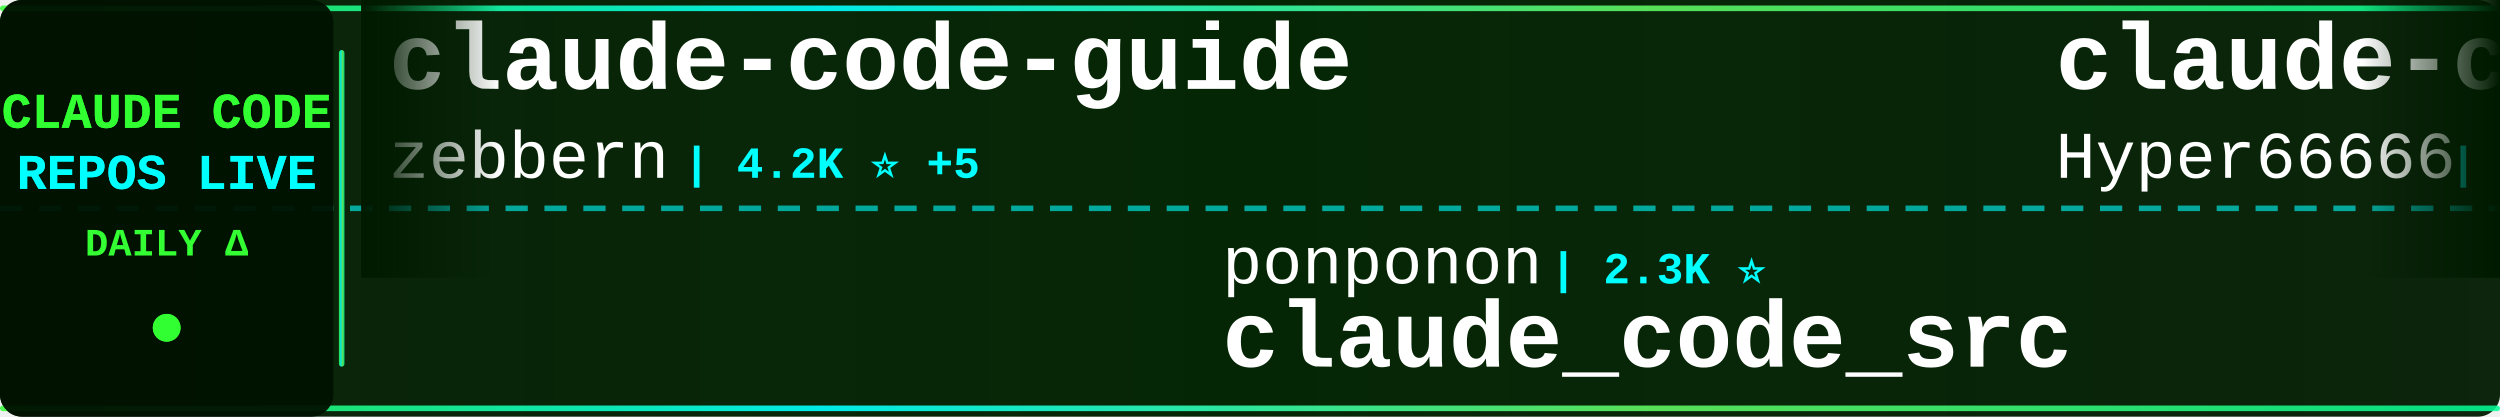
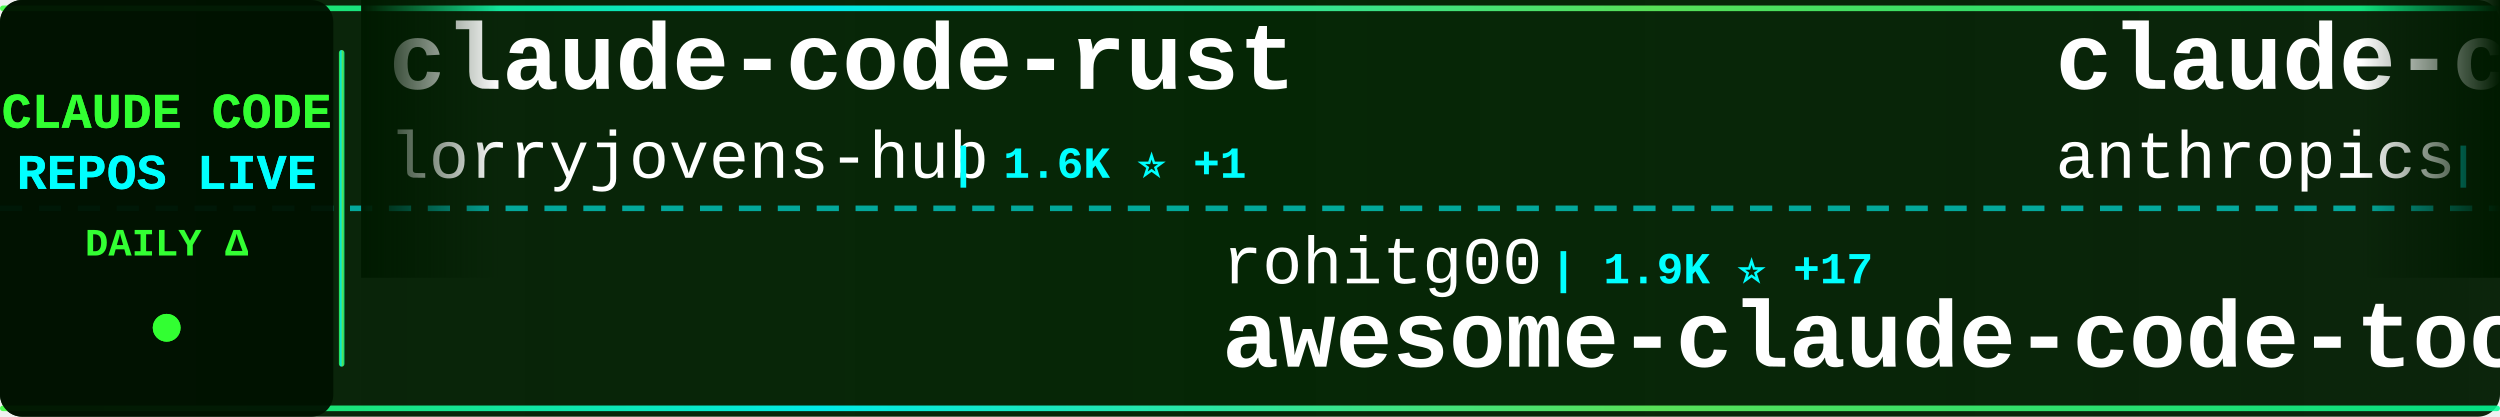
<svg xmlns="http://www.w3.org/2000/svg" width="900" height="150">
  <defs>
    <linearGradient id="tickerBg" x1="0%" y1="0%" x2="100%" y2="0%">
      <stop offset="0%" style="stop-color:#001a00;stop-opacity:0.95" />
      <stop offset="50%" style="stop-color:#002200;stop-opacity:0.98" />
      <stop offset="100%" style="stop-color:#001a00;stop-opacity:0.95" />
    </linearGradient>
    <linearGradient id="borderGrad" x1="0%" y1="0%" x2="100%" y2="0%">
      <stop offset="0%" style="stop-color:#33ff33;stop-opacity:0.85">
        <animate attributeName="stop-opacity" values="0.85;1;0.85" dur="2s" repeatCount="indefinite" />
      </stop>
      <stop offset="33%" style="stop-color:#00ffff;stop-opacity:0.9">
        <animate attributeName="stop-opacity" values="0.9;1;0.9" dur="2.2s" repeatCount="indefinite" />
      </stop>
      <stop offset="66%" style="stop-color:#66ff66;stop-opacity:0.85">
        <animate attributeName="stop-opacity" values="0.85;1;0.85" dur="1.8s" repeatCount="indefinite" />
      </stop>
      <stop offset="100%" style="stop-color:#00ff99;stop-opacity:0.85">
        <animate attributeName="stop-opacity" values="0.85;1;0.85" dur="2s" repeatCount="indefinite" />
      </stop>
    </linearGradient>
    <filter id="textGlow">
      <feGaussianBlur stdDeviation="0.1" result="coloredBlur" />
      <feMerge>
        <feMergeNode in="coloredBlur" />
        <feMergeNode in="SourceGraphic" />
      </feMerge>
    </filter>
    <filter id="metricGlow">
      <feGaussianBlur stdDeviation="0.2" result="coloredBlur" />
      <feMerge>
        <feMergeNode in="coloredBlur" />
        <feMergeNode in="SourceGraphic" />
      </feMerge>
    </filter>
    <linearGradient id="leftFade" x1="0%" y1="0%" x2="100%" y2="0%">
      <stop offset="0%" style="stop-color:#001a00;stop-opacity:1" />
      <stop offset="100%" style="stop-color:#001a00;stop-opacity:0" />
    </linearGradient>
    <linearGradient id="rightFade" x1="0%" y1="0%" x2="100%" y2="0%">
      <stop offset="0%" style="stop-color:#001a00;stop-opacity:0" />
      <stop offset="100%" style="stop-color:#001a00;stop-opacity:1" />
    </linearGradient>
  </defs>
  <rect width="900" height="150" fill="url(#tickerBg)" rx="8" />
  <rect x="0" y="2" width="900" height="2" fill="url(#borderGrad)" rx="1" />
  <rect x="0" y="146" width="900" height="2" fill="url(#borderGrad)" rx="1" />
  <line x1="0" y1="75" x2="900" y2="75" stroke="#00ffff" stroke-width="2" stroke-dasharray="8 6" opacity="0.6" />
  <rect x="0" y="0" width="120" height="150" fill="#001100" opacity="0.95" rx="8" />
  <text x="60" y="46" font-family="'Courier New', monospace" font-size="18" font-weight="bold" fill="#33ff33" text-anchor="middle" filter="url(#textGlow)">
    CLAUDE CODE
  </text>
  <text x="60" y="68" font-family="'Courier New', monospace" font-size="18" font-weight="bold" fill="#00ffff" text-anchor="middle" filter="url(#textGlow)">
    REPOS LIVE
  </text>
  <text x="60" y="92" font-family="'Courier New', monospace" font-size="14" font-weight="bold" fill="#33ff33" text-anchor="middle">
    DAILY Δ
  </text>
  <circle cx="60" cy="118" r="5" fill="#33ff33" filter="url(#metricGlow)">
    <animate attributeName="r" values="4;6;4" dur="1.5s" repeatCount="indefinite" />
    <animate attributeName="opacity" values="0.6;1;0.6" dur="1.5s" repeatCount="indefinite" />
  </circle>
  <rect x="122" y="18" width="2" height="114" fill="url(#borderGrad)" rx="1" />
  <clipPath id="tickerClip">
    <rect x="130" y="0" width="770" height="150" />
  </clipPath>
  <g clip-path="url(#tickerClip)">
    <g id="tickerItems">
      <animateTransform attributeName="transform" attributeType="XML" type="translate" from="0 0" to="-3000 0" dur="54s" repeatCount="indefinite" />
      <g transform="translate(0, 0)">
-         <text x="140" y="32" font-family="'Courier New', monospace" font-size="34" font-weight="bold" fill="#ffffff">claude-code-guide</text>
-         <text x="140" y="64" font-family="'Courier New', monospace" font-size="24" font-weight="normal" fill="#ffffff" opacity="1.0">zebbern</text>
-         <text x="246" y="64" font-family="'Courier New', monospace" font-size="16" font-weight="bold" fill="#00ffff"> | 4.2K ⭐ +5</text>
+         <text x="140" y="32" font-family="'Courier New', monospace" font-size="34" font-weight="bold" fill="#ffffff">claude-code-rust</text>
+         <text x="140" y="64" font-family="'Courier New', monospace" font-size="24" font-weight="normal" fill="#ffffff" opacity="1.0">lorryjovens-hub</text>
+         <text x="342" y="64" font-family="'Courier New', monospace" font-size="16" font-weight="bold" fill="#00ffff"> | 1.6K ⭐ +1</text>
      </g>
      <g transform="translate(300, 0)">
-         <text x="140" y="102" font-family="'Courier New', monospace" font-size="24" font-weight="normal" fill="#ffffff" opacity="1.0">ponponon</text>
-         <text x="258" y="102" font-family="'Courier New', monospace" font-size="16" font-weight="bold" fill="#00ffff"> | 2.3K ⭐</text>
-         <text x="140" y="132" font-family="'Courier New', monospace" font-size="34" font-weight="bold" fill="#ffffff">claude_code_src</text>
+         <text x="140" y="102" font-family="'Courier New', monospace" font-size="24" font-weight="normal" fill="#ffffff" opacity="1.0">rohitg00</text>
+         <text x="258" y="102" font-family="'Courier New', monospace" font-size="16" font-weight="bold" fill="#00ffff"> | 1.9K ⭐ +17</text>
+         <text x="140" y="132" font-family="'Courier New', monospace" font-size="34" font-weight="bold" fill="#ffffff">awesome-claude-code-tool...</text>
      </g>
      <g transform="translate(600, 0)">
-         <text x="140" y="32" font-family="'Courier New', monospace" font-size="34" font-weight="bold" fill="#ffffff">claude-code-sourcemap</text>
-         <text x="140" y="64" font-family="'Courier New', monospace" font-size="24" font-weight="normal" fill="#ffffff" opacity="1.0">Hyper66666</text>
-         <text x="282" y="64" font-family="'Courier New', monospace" font-size="16" font-weight="bold" fill="#00ffff"> | 215 ⭐</text>
+         <text x="140" y="32" font-family="'Courier New', monospace" font-size="34" font-weight="bold" fill="#ffffff">claude-code-base-action</text>
+         <text x="140" y="64" font-family="'Courier New', monospace" font-size="24" font-weight="normal" fill="#ffffff" opacity="1.0">anthropics</text>
+         <text x="282" y="64" font-family="'Courier New', monospace" font-size="16" font-weight="bold" fill="#00ffff"> | 853 ⭐ +2</text>
      </g>
      <g transform="translate(900, 0)">
        <text x="140" y="102" font-family="'Courier New', monospace" font-size="24" font-weight="normal" fill="#ffffff" opacity="1.0">SeemSeam</text>
-         <text x="258" y="102" font-family="'Courier New', monospace" font-size="16" font-weight="bold" fill="#00ffff"> | 2.8K ⭐ +16</text>
+         <text x="258" y="102" font-family="'Courier New', monospace" font-size="16" font-weight="bold" fill="#00ffff"> | 2.8K ⭐ +14</text>
        <text x="140" y="132" font-family="'Courier New', monospace" font-size="34" font-weight="bold" fill="#ffffff">claude_codex_bridge</text>
      </g>
      <g transform="translate(1200, 0)">
-         <text x="140" y="32" font-family="'Courier New', monospace" font-size="34" font-weight="bold" fill="#ffffff">claude-code-best-practic...</text>
-         <text x="140" y="64" font-family="'Courier New', monospace" font-size="24" font-weight="normal" fill="#ffffff" opacity="1.0">shanraisshan</text>
-         <text x="306" y="64" font-family="'Courier New', monospace" font-size="16" font-weight="bold" fill="#00ffff"> | 55.7K ⭐ +135</text>
+         <text x="140" y="32" font-family="'Courier New', monospace" font-size="34" font-weight="bold" fill="#ffffff">claude-code-proxy</text>
+         <text x="140" y="64" font-family="'Courier New', monospace" font-size="24" font-weight="normal" fill="#ffffff" opacity="1.0">1rgs</text>
+         <text x="210" y="64" font-family="'Courier New', monospace" font-size="16" font-weight="bold" fill="#00ffff"> | 3.6K ⭐</text>
      </g>
      <g transform="translate(1500, 0)">
-         <text x="140" y="102" font-family="'Courier New', monospace" font-size="24" font-weight="normal" fill="#ffffff" opacity="1.0">liuup</text>
-         <text x="222" y="102" font-family="'Courier New', monospace" font-size="16" font-weight="bold" fill="#00ffff"> | 2.9K ⭐ +18</text>
-         <text x="140" y="132" font-family="'Courier New', monospace" font-size="34" font-weight="bold" fill="#ffffff">claude-code-analysis</text>
+         <text x="140" y="102" font-family="'Courier New', monospace" font-size="24" font-weight="normal" fill="#ffffff" opacity="1.0">oboard</text>
+         <text x="234" y="102" font-family="'Courier New', monospace" font-size="16" font-weight="bold" fill="#00ffff"> | 3.2K ⭐ +6</text>
+         <text x="140" y="132" font-family="'Courier New', monospace" font-size="34" font-weight="bold" fill="#ffffff">claude-code-rev</text>
      </g>
      <g transform="translate(1800, 0)">
-         <text x="140" y="32" font-family="'Courier New', monospace" font-size="34" font-weight="bold" fill="#ffffff">claude-code-action</text>
-         <text x="140" y="64" font-family="'Courier New', monospace" font-size="24" font-weight="normal" fill="#ffffff" opacity="1.0">anthropics</text>
-         <text x="282" y="64" font-family="'Courier New', monospace" font-size="16" font-weight="bold" fill="#00ffff"> | 7.8K ⭐ +9</text>
+         <text x="140" y="32" font-family="'Courier New', monospace" font-size="34" font-weight="bold" fill="#ffffff">claude-code-system-promp...</text>
+         <text x="140" y="64" font-family="'Courier New', monospace" font-size="24" font-weight="normal" fill="#ffffff" opacity="1.0">Piebald-AI</text>
+         <text x="282" y="64" font-family="'Courier New', monospace" font-size="16" font-weight="bold" fill="#00ffff"> | 10.7K ⭐ +29</text>
      </g>
      <g transform="translate(2100, 0)">
-         <text x="140" y="102" font-family="'Courier New', monospace" font-size="24" font-weight="normal" fill="#ffffff" opacity="1.0">alirezarezvani</text>
-         <text x="330" y="102" font-family="'Courier New', monospace" font-size="16" font-weight="bold" fill="#00ffff"> | 16.7K ⭐ +96</text>
-         <text x="140" y="132" font-family="'Courier New', monospace" font-size="34" font-weight="bold" fill="#ffffff">claude-skills</text>
+         <text x="140" y="102" font-family="'Courier New', monospace" font-size="24" font-weight="normal" fill="#ffffff" opacity="1.0">huangjia2019</text>
+         <text x="306" y="102" font-family="'Courier New', monospace" font-size="16" font-weight="bold" fill="#00ffff"> | 745 ⭐ +3</text>
+         <text x="140" y="132" font-family="'Courier New', monospace" font-size="34" font-weight="bold" fill="#ffffff">claude-code-engineering</text>
      </g>
      <g transform="translate(2400, 0)">
-         <text x="140" y="32" font-family="'Courier New', monospace" font-size="34" font-weight="bold" fill="#ffffff">learn-claude-code</text>
-         <text x="140" y="64" font-family="'Courier New', monospace" font-size="24" font-weight="normal" fill="#ffffff" opacity="1.0">shareAI-lab</text>
-         <text x="294" y="64" font-family="'Courier New', monospace" font-size="16" font-weight="bold" fill="#00ffff"> | 63.8K ⭐ +162</text>
+         <text x="140" y="32" font-family="'Courier New', monospace" font-size="34" font-weight="bold" fill="#ffffff">claude-code-source</text>
+         <text x="140" y="64" font-family="'Courier New', monospace" font-size="24" font-weight="normal" fill="#ffffff" opacity="1.0">AprilNEA</text>
+         <text x="258" y="64" font-family="'Courier New', monospace" font-size="16" font-weight="bold" fill="#00ffff"> | 384 ⭐</text>
      </g>
      <g transform="translate(2700, 0)">
-         <text x="140" y="102" font-family="'Courier New', monospace" font-size="24" font-weight="normal" fill="#ffffff" opacity="1.0">musistudio</text>
-         <text x="282" y="102" font-family="'Courier New', monospace" font-size="16" font-weight="bold" fill="#00ffff"> | 34.6K ⭐ +37</text>
-         <text x="140" y="132" font-family="'Courier New', monospace" font-size="34" font-weight="bold" fill="#ffffff">claude-code-router</text>
+         <text x="140" y="102" font-family="'Courier New', monospace" font-size="24" font-weight="normal" fill="#ffffff" opacity="1.0">Yuyz0112</text>
+         <text x="258" y="102" font-family="'Courier New', monospace" font-size="16" font-weight="bold" fill="#00ffff"> | 2.4K ⭐</text>
+         <text x="140" y="132" font-family="'Courier New', monospace" font-size="34" font-weight="bold" fill="#ffffff">claude-code-reverse</text>
      </g>
      <g transform="translate(3000, 0)">
-         <text x="140" y="32" font-family="'Courier New', monospace" font-size="34" font-weight="bold" fill="#ffffff">claude-code-guide</text>
-         <text x="140" y="64" font-family="'Courier New', monospace" font-size="24" font-weight="normal" fill="#ffffff" opacity="1.0">zebbern</text>
-         <text x="246" y="64" font-family="'Courier New', monospace" font-size="16" font-weight="bold" fill="#00ffff"> | 4.2K ⭐ +5</text>
+         <text x="140" y="32" font-family="'Courier New', monospace" font-size="34" font-weight="bold" fill="#ffffff">claude-code-rust</text>
+         <text x="140" y="64" font-family="'Courier New', monospace" font-size="24" font-weight="normal" fill="#ffffff" opacity="1.0">lorryjovens-hub</text>
+         <text x="342" y="64" font-family="'Courier New', monospace" font-size="16" font-weight="bold" fill="#00ffff"> | 1.6K ⭐ +1</text>
      </g>
      <g transform="translate(3300, 0)">
-         <text x="140" y="102" font-family="'Courier New', monospace" font-size="24" font-weight="normal" fill="#ffffff" opacity="1.0">ponponon</text>
-         <text x="258" y="102" font-family="'Courier New', monospace" font-size="16" font-weight="bold" fill="#00ffff"> | 2.3K ⭐</text>
-         <text x="140" y="132" font-family="'Courier New', monospace" font-size="34" font-weight="bold" fill="#ffffff">claude_code_src</text>
+         <text x="140" y="102" font-family="'Courier New', monospace" font-size="24" font-weight="normal" fill="#ffffff" opacity="1.0">rohitg00</text>
+         <text x="258" y="102" font-family="'Courier New', monospace" font-size="16" font-weight="bold" fill="#00ffff"> | 1.9K ⭐ +17</text>
+         <text x="140" y="132" font-family="'Courier New', monospace" font-size="34" font-weight="bold" fill="#ffffff">awesome-claude-code-tool...</text>
      </g>
      <g transform="translate(3600, 0)">
-         <text x="140" y="32" font-family="'Courier New', monospace" font-size="34" font-weight="bold" fill="#ffffff">claude-code-sourcemap</text>
-         <text x="140" y="64" font-family="'Courier New', monospace" font-size="24" font-weight="normal" fill="#ffffff" opacity="1.0">Hyper66666</text>
-         <text x="282" y="64" font-family="'Courier New', monospace" font-size="16" font-weight="bold" fill="#00ffff"> | 215 ⭐</text>
+         <text x="140" y="32" font-family="'Courier New', monospace" font-size="34" font-weight="bold" fill="#ffffff">claude-code-base-action</text>
+         <text x="140" y="64" font-family="'Courier New', monospace" font-size="24" font-weight="normal" fill="#ffffff" opacity="1.0">anthropics</text>
+         <text x="282" y="64" font-family="'Courier New', monospace" font-size="16" font-weight="bold" fill="#00ffff"> | 853 ⭐ +2</text>
      </g>
      <g transform="translate(3900, 0)">
        <text x="140" y="102" font-family="'Courier New', monospace" font-size="24" font-weight="normal" fill="#ffffff" opacity="1.0">SeemSeam</text>
-         <text x="258" y="102" font-family="'Courier New', monospace" font-size="16" font-weight="bold" fill="#00ffff"> | 2.8K ⭐ +16</text>
+         <text x="258" y="102" font-family="'Courier New', monospace" font-size="16" font-weight="bold" fill="#00ffff"> | 2.8K ⭐ +14</text>
        <text x="140" y="132" font-family="'Courier New', monospace" font-size="34" font-weight="bold" fill="#ffffff">claude_codex_bridge</text>
      </g>
    </g>
  </g>
  <rect x="130" y="0" width="50" height="100" fill="url(#leftFade)" />
  <rect x="850" y="0" width="50" height="100" fill="url(#rightFade)" />
</svg>
